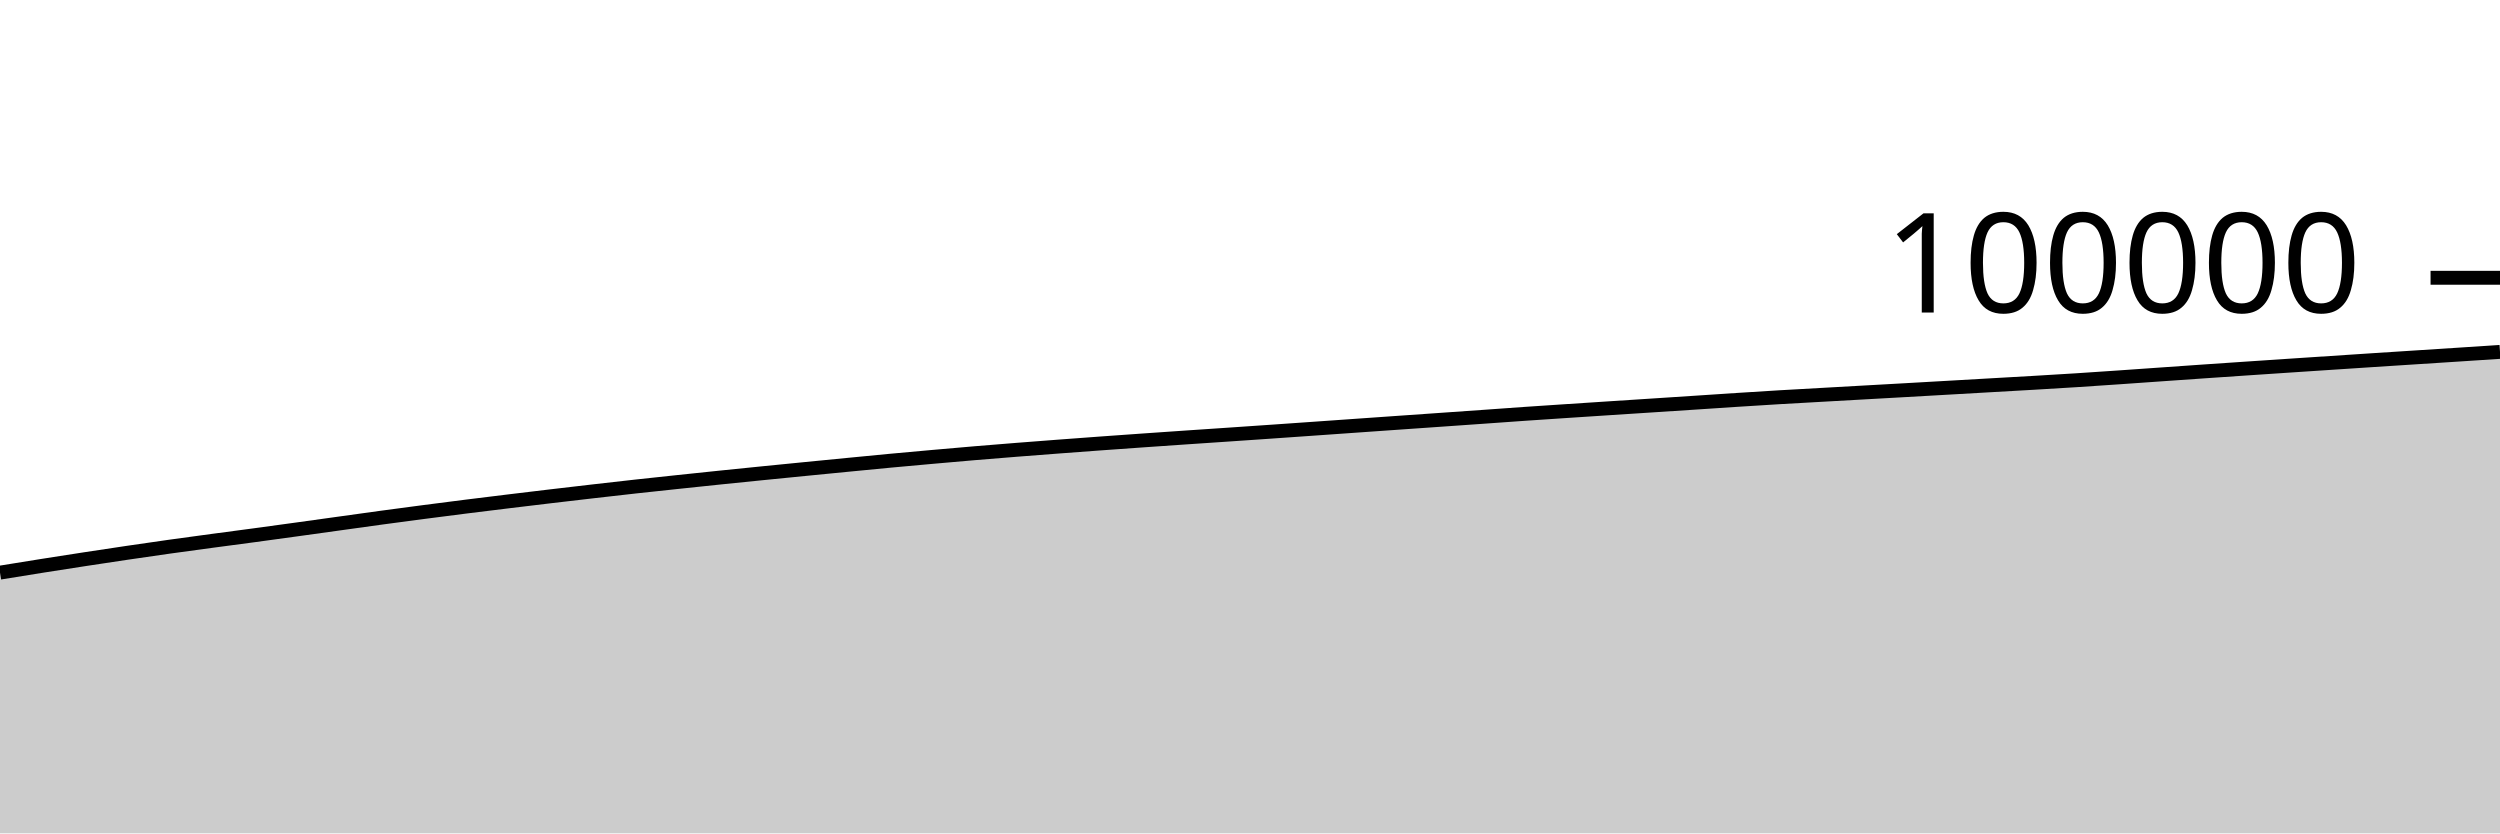
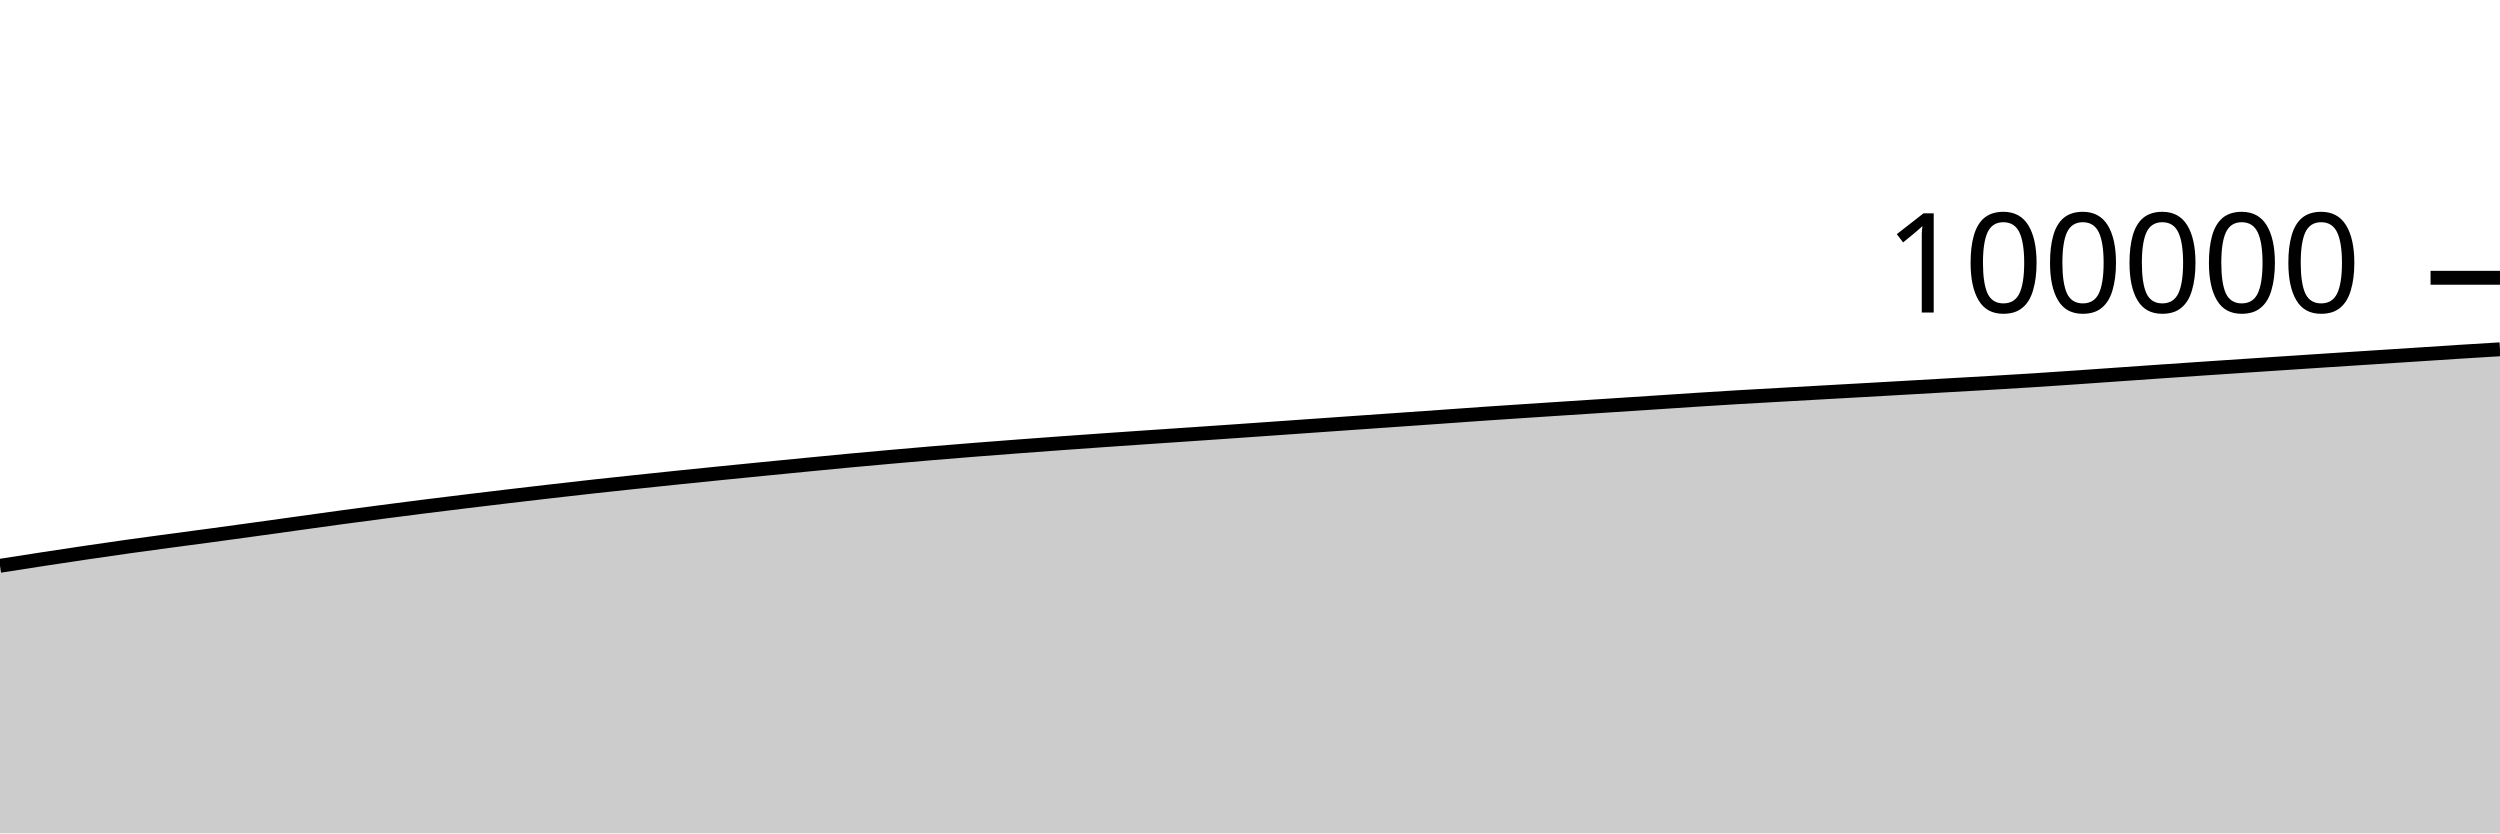
<svg xmlns="http://www.w3.org/2000/svg" viewBox="0 0 180 60">
  <g transform="translate(0,20)">
-     <path class="area" fill="rgba(0, 0, 0, 0.2)" d="M0,21.229C1.017,21.064,2.034,20.898,3.051,20.737C4.068,20.576,5.085,20.418,6.102,20.262C7.119,20.107,8.136,19.953,9.153,19.802C10.169,19.652,11.186,19.504,12.203,19.361C13.22,19.218,14.237,19.082,15.254,18.944C16.271,18.807,17.288,18.676,18.305,18.538C19.322,18.401,20.339,18.26,21.356,18.12C22.373,17.979,23.39,17.837,24.407,17.696C25.424,17.555,26.441,17.41,27.458,17.272C28.475,17.133,29.492,16.999,30.508,16.866C31.525,16.733,32.542,16.602,33.559,16.474C34.576,16.346,35.593,16.222,36.61,16.098C37.627,15.974,38.644,15.851,39.661,15.731C40.678,15.61,41.695,15.492,42.712,15.375C43.729,15.258,44.746,15.141,45.763,15.029C46.78,14.917,47.797,14.809,48.814,14.702C49.831,14.594,50.847,14.487,51.864,14.382C52.881,14.277,53.898,14.174,54.915,14.072C55.932,13.969,56.949,13.869,57.966,13.769C58.983,13.668,60,13.569,61.017,13.47C62.034,13.371,63.051,13.27,64.068,13.175C65.085,13.079,66.102,12.988,67.119,12.898C68.136,12.807,69.153,12.718,70.169,12.632C71.186,12.547,72.203,12.465,73.22,12.384C74.237,12.303,75.254,12.226,76.271,12.149C77.288,12.072,78.305,11.997,79.322,11.923C80.339,11.849,81.356,11.777,82.373,11.706C83.39,11.634,84.407,11.564,85.424,11.495C86.441,11.425,87.458,11.358,88.475,11.289C89.492,11.22,90.508,11.15,91.525,11.08C92.542,11.009,93.559,10.938,94.576,10.867C95.593,10.796,96.61,10.724,97.627,10.652C98.644,10.581,99.661,10.509,100.678,10.438C101.695,10.367,102.712,10.296,103.729,10.225C104.746,10.154,105.763,10.083,106.78,10.011C107.797,9.939,108.814,9.864,109.831,9.794C110.847,9.724,111.864,9.657,112.881,9.59C113.898,9.523,114.915,9.456,115.932,9.39C116.949,9.323,117.966,9.259,118.983,9.192C120,9.126,121.017,9.06,122.034,8.993C123.051,8.926,124.068,8.856,125.085,8.791C126.102,8.725,127.119,8.66,128.136,8.6C129.153,8.54,130.169,8.485,131.186,8.428C132.203,8.371,133.22,8.314,134.237,8.256C135.254,8.199,136.271,8.142,137.288,8.085C138.305,8.027,139.322,7.969,140.339,7.911C141.356,7.853,142.373,7.794,143.39,7.736C144.407,7.678,145.424,7.622,146.441,7.562C147.458,7.503,148.475,7.442,149.492,7.377C150.508,7.312,151.525,7.242,152.542,7.172C153.559,7.102,154.576,7.029,155.593,6.958C156.61,6.887,157.627,6.815,158.644,6.745C159.661,6.675,160.678,6.605,161.695,6.537C162.712,6.468,163.729,6.401,164.746,6.333C165.763,6.266,166.78,6.198,167.797,6.131C168.814,6.064,169.831,5.996,170.847,5.93C171.864,5.864,172.881,5.798,173.898,5.733C174.915,5.667,175.932,5.602,176.949,5.536C177.966,5.47,178.983,5.403,180,5.336L180,40C178.983,40,177.966,40,176.949,40C175.932,40,174.915,40,173.898,40C172.881,40,171.864,40,170.847,40C169.831,40,168.814,40,167.797,40C166.78,40,165.763,40,164.746,40C163.729,40,162.712,40,161.695,40C160.678,40,159.661,40,158.644,40C157.627,40,156.61,40,155.593,40C154.576,40,153.559,40,152.542,40C151.525,40,150.508,40,149.492,40C148.475,40,147.458,40,146.441,40C145.424,40,144.407,40,143.39,40C142.373,40,141.356,40,140.339,40C139.322,40,138.305,40,137.288,40C136.271,40,135.254,40,134.237,40C133.22,40,132.203,40,131.186,40C130.169,40,129.153,40,128.136,40C127.119,40,126.102,40,125.085,40C124.068,40,123.051,40,122.034,40C121.017,40,120,40,118.983,40C117.966,40,116.949,40,115.932,40C114.915,40,113.898,40,112.881,40C111.864,40,110.847,40,109.831,40C108.814,40,107.797,40,106.78,40C105.763,40,104.746,40,103.729,40C102.712,40,101.695,40,100.678,40C99.661,40,98.644,40,97.627,40C96.61,40,95.593,40,94.576,40C93.559,40,92.542,40,91.525,40C90.508,40,89.492,40,88.475,40C87.458,40,86.441,40,85.424,40C84.407,40,83.39,40,82.373,40C81.356,40,80.339,40,79.322,40C78.305,40,77.288,40,76.271,40C75.254,40,74.237,40,73.22,40C72.203,40,71.186,40,70.169,40C69.153,40,68.136,40,67.119,40C66.102,40,65.085,40,64.068,40C63.051,40,62.034,40,61.017,40C60,40,58.983,40,57.966,40C56.949,40,55.932,40,54.915,40C53.898,40,52.881,40,51.864,40C50.847,40,49.831,40,48.814,40C47.797,40,46.78,40,45.763,40C44.746,40,43.729,40,42.712,40C41.695,40,40.678,40,39.661,40C38.644,40,37.627,40,36.61,40C35.593,40,34.576,40,33.559,40C32.542,40,31.525,40,30.508,40C29.492,40,28.475,40,27.458,40C26.441,40,25.424,40,24.407,40C23.39,40,22.373,40,21.356,40C20.339,40,19.322,40,18.305,40C17.288,40,16.271,40,15.254,40C14.237,40,13.22,40,12.203,40C11.186,40,10.169,40,9.153,40C8.136,40,7.119,40,6.102,40C5.085,40,4.068,40,3.051,40C2.034,40,1.017,40,0,40Z" />
-     <path class="line" stroke="black" fill="none" d="M0,21.229C1.017,21.064,2.034,20.898,3.051,20.737C4.068,20.576,5.085,20.418,6.102,20.262C7.119,20.107,8.136,19.953,9.153,19.802C10.169,19.652,11.186,19.504,12.203,19.361C13.22,19.218,14.237,19.082,15.254,18.944C16.271,18.807,17.288,18.676,18.305,18.538C19.322,18.401,20.339,18.26,21.356,18.12C22.373,17.979,23.39,17.837,24.407,17.696C25.424,17.555,26.441,17.41,27.458,17.272C28.475,17.133,29.492,16.999,30.508,16.866C31.525,16.733,32.542,16.602,33.559,16.474C34.576,16.346,35.593,16.222,36.61,16.098C37.627,15.974,38.644,15.851,39.661,15.731C40.678,15.61,41.695,15.492,42.712,15.375C43.729,15.258,44.746,15.141,45.763,15.029C46.78,14.917,47.797,14.809,48.814,14.702C49.831,14.594,50.847,14.487,51.864,14.382C52.881,14.277,53.898,14.174,54.915,14.072C55.932,13.969,56.949,13.869,57.966,13.769C58.983,13.668,60,13.569,61.017,13.47C62.034,13.371,63.051,13.27,64.068,13.175C65.085,13.079,66.102,12.988,67.119,12.898C68.136,12.807,69.153,12.718,70.169,12.632C71.186,12.547,72.203,12.465,73.22,12.384C74.237,12.303,75.254,12.226,76.271,12.149C77.288,12.072,78.305,11.997,79.322,11.923C80.339,11.849,81.356,11.777,82.373,11.706C83.39,11.634,84.407,11.564,85.424,11.495C86.441,11.425,87.458,11.358,88.475,11.289C89.492,11.22,90.508,11.15,91.525,11.08C92.542,11.009,93.559,10.938,94.576,10.867C95.593,10.796,96.61,10.724,97.627,10.652C98.644,10.581,99.661,10.509,100.678,10.438C101.695,10.367,102.712,10.296,103.729,10.225C104.746,10.154,105.763,10.083,106.78,10.011C107.797,9.939,108.814,9.864,109.831,9.794C110.847,9.724,111.864,9.657,112.881,9.59C113.898,9.523,114.915,9.456,115.932,9.39C116.949,9.323,117.966,9.259,118.983,9.192C120,9.126,121.017,9.06,122.034,8.993C123.051,8.926,124.068,8.856,125.085,8.791C126.102,8.725,127.119,8.66,128.136,8.6C129.153,8.54,130.169,8.485,131.186,8.428C132.203,8.371,133.22,8.314,134.237,8.256C135.254,8.199,136.271,8.142,137.288,8.085C138.305,8.027,139.322,7.969,140.339,7.911C141.356,7.853,142.373,7.794,143.39,7.736C144.407,7.678,145.424,7.622,146.441,7.562C147.458,7.503,148.475,7.442,149.492,7.377C150.508,7.312,151.525,7.242,152.542,7.172C153.559,7.102,154.576,7.029,155.593,6.958C156.61,6.887,157.627,6.815,158.644,6.745C159.661,6.675,160.678,6.605,161.695,6.537C162.712,6.468,163.729,6.401,164.746,6.333C165.763,6.266,166.78,6.198,167.797,6.131C168.814,6.064,169.831,5.996,170.847,5.93C171.864,5.864,172.881,5.798,173.898,5.733C174.915,5.667,175.932,5.602,176.949,5.536C177.966,5.47,178.983,5.403,180,5.336" />
+     <path class="area" fill="rgba(0, 0, 0, 0.2)" d="M0,20.737C1.017,20.577,2.034,20.418,3.051,20.262C4.068,20.107,5.085,19.953,6.102,19.802C7.119,19.652,8.136,19.504,9.153,19.361C10.169,19.218,11.186,19.082,12.203,18.944C13.22,18.807,14.237,18.676,15.254,18.538C16.271,18.401,17.288,18.26,18.305,18.12C19.322,17.979,20.339,17.837,21.356,17.696C22.373,17.555,23.39,17.41,24.407,17.272C25.424,17.133,26.441,16.999,27.458,16.866C28.475,16.733,29.492,16.602,30.508,16.474C31.525,16.346,32.542,16.222,33.559,16.098C34.576,15.974,35.593,15.851,36.61,15.731C37.627,15.61,38.644,15.492,39.661,15.375C40.678,15.258,41.695,15.141,42.712,15.029C43.729,14.917,44.746,14.809,45.763,14.702C46.78,14.594,47.797,14.487,48.814,14.382C49.831,14.277,50.847,14.174,51.864,14.072C52.881,13.969,53.898,13.869,54.915,13.769C55.932,13.668,56.949,13.569,57.966,13.47C58.983,13.371,60,13.27,61.017,13.175C62.034,13.079,63.051,12.988,64.068,12.898C65.085,12.807,66.102,12.718,67.119,12.632C68.136,12.547,69.153,12.465,70.169,12.384C71.186,12.303,72.203,12.226,73.22,12.149C74.237,12.072,75.254,11.997,76.271,11.923C77.288,11.849,78.305,11.777,79.322,11.706C80.339,11.634,81.356,11.564,82.373,11.495C83.39,11.425,84.407,11.358,85.424,11.289C86.441,11.22,87.458,11.15,88.475,11.08C89.492,11.009,90.508,10.938,91.525,10.867C92.542,10.796,93.559,10.724,94.576,10.652C95.593,10.581,96.61,10.509,97.627,10.438C98.644,10.367,99.661,10.296,100.678,10.225C101.695,10.154,102.712,10.083,103.729,10.011C104.746,9.939,105.763,9.864,106.78,9.794C107.797,9.724,108.814,9.657,109.831,9.59C110.847,9.523,111.864,9.456,112.881,9.39C113.898,9.323,114.915,9.259,115.932,9.192C116.949,9.126,117.966,9.06,118.983,8.993C120,8.926,121.017,8.856,122.034,8.791C123.051,8.725,124.068,8.66,125.085,8.6C126.102,8.54,127.119,8.485,128.136,8.428C129.153,8.371,130.169,8.314,131.186,8.256C132.203,8.199,133.22,8.142,134.237,8.085C135.254,8.027,136.271,7.969,137.288,7.911C138.305,7.853,139.322,7.794,140.339,7.736C141.356,7.678,142.373,7.622,143.39,7.562C144.407,7.503,145.424,7.442,146.441,7.377C147.458,7.312,148.475,7.242,149.492,7.172C150.508,7.102,151.525,7.029,152.542,6.958C153.559,6.887,154.576,6.815,155.593,6.745C156.61,6.675,157.627,6.605,158.644,6.537C159.661,6.468,160.678,6.401,161.695,6.333C162.712,6.266,163.729,6.198,164.746,6.131C165.763,6.064,166.78,5.996,167.797,5.93C168.814,5.864,169.831,5.798,170.847,5.733C171.864,5.667,172.881,5.602,173.898,5.536C174.915,5.47,175.932,5.401,176.949,5.336C177.966,5.272,178.983,5.211,180,5.149L180,40C178.983,40,177.966,40,176.949,40C175.932,40,174.915,40,173.898,40C172.881,40,171.864,40,170.847,40C169.831,40,168.814,40,167.797,40C166.78,40,165.763,40,164.746,40C163.729,40,162.712,40,161.695,40C160.678,40,159.661,40,158.644,40C157.627,40,156.61,40,155.593,40C154.576,40,153.559,40,152.542,40C151.525,40,150.508,40,149.492,40C148.475,40,147.458,40,146.441,40C145.424,40,144.407,40,143.39,40C142.373,40,141.356,40,140.339,40C139.322,40,138.305,40,137.288,40C136.271,40,135.254,40,134.237,40C133.22,40,132.203,40,131.186,40C130.169,40,129.153,40,128.136,40C127.119,40,126.102,40,125.085,40C124.068,40,123.051,40,122.034,40C121.017,40,120,40,118.983,40C117.966,40,116.949,40,115.932,40C114.915,40,113.898,40,112.881,40C111.864,40,110.847,40,109.831,40C108.814,40,107.797,40,106.78,40C105.763,40,104.746,40,103.729,40C102.712,40,101.695,40,100.678,40C99.661,40,98.644,40,97.627,40C96.61,40,95.593,40,94.576,40C93.559,40,92.542,40,91.525,40C90.508,40,89.492,40,88.475,40C87.458,40,86.441,40,85.424,40C84.407,40,83.39,40,82.373,40C81.356,40,80.339,40,79.322,40C78.305,40,77.288,40,76.271,40C75.254,40,74.237,40,73.22,40C72.203,40,71.186,40,70.169,40C69.153,40,68.136,40,67.119,40C66.102,40,65.085,40,64.068,40C63.051,40,62.034,40,61.017,40C60,40,58.983,40,57.966,40C56.949,40,55.932,40,54.915,40C53.898,40,52.881,40,51.864,40C50.847,40,49.831,40,48.814,40C47.797,40,46.78,40,45.763,40C44.746,40,43.729,40,42.712,40C41.695,40,40.678,40,39.661,40C38.644,40,37.627,40,36.61,40C35.593,40,34.576,40,33.559,40C32.542,40,31.525,40,30.508,40C29.492,40,28.475,40,27.458,40C26.441,40,25.424,40,24.407,40C23.39,40,22.373,40,21.356,40C20.339,40,19.322,40,18.305,40C17.288,40,16.271,40,15.254,40C14.237,40,13.22,40,12.203,40C11.186,40,10.169,40,9.153,40C8.136,40,7.119,40,6.102,40C5.085,40,4.068,40,3.051,40C2.034,40,1.017,40,0,40Z" />
+     <path class="line" stroke="black" fill="none" d="M0,20.737C1.017,20.577,2.034,20.418,3.051,20.262C4.068,20.107,5.085,19.953,6.102,19.802C7.119,19.652,8.136,19.504,9.153,19.361C10.169,19.218,11.186,19.082,12.203,18.944C13.22,18.807,14.237,18.676,15.254,18.538C16.271,18.401,17.288,18.26,18.305,18.12C19.322,17.979,20.339,17.837,21.356,17.696C22.373,17.555,23.39,17.41,24.407,17.272C25.424,17.133,26.441,16.999,27.458,16.866C28.475,16.733,29.492,16.602,30.508,16.474C31.525,16.346,32.542,16.222,33.559,16.098C34.576,15.974,35.593,15.851,36.61,15.731C37.627,15.61,38.644,15.492,39.661,15.375C40.678,15.258,41.695,15.141,42.712,15.029C43.729,14.917,44.746,14.809,45.763,14.702C46.78,14.594,47.797,14.487,48.814,14.382C49.831,14.277,50.847,14.174,51.864,14.072C52.881,13.969,53.898,13.869,54.915,13.769C55.932,13.668,56.949,13.569,57.966,13.47C58.983,13.371,60,13.27,61.017,13.175C62.034,13.079,63.051,12.988,64.068,12.898C65.085,12.807,66.102,12.718,67.119,12.632C68.136,12.547,69.153,12.465,70.169,12.384C71.186,12.303,72.203,12.226,73.22,12.149C74.237,12.072,75.254,11.997,76.271,11.923C77.288,11.849,78.305,11.777,79.322,11.706C80.339,11.634,81.356,11.564,82.373,11.495C83.39,11.425,84.407,11.358,85.424,11.289C86.441,11.22,87.458,11.15,88.475,11.08C89.492,11.009,90.508,10.938,91.525,10.867C92.542,10.796,93.559,10.724,94.576,10.652C95.593,10.581,96.61,10.509,97.627,10.438C98.644,10.367,99.661,10.296,100.678,10.225C101.695,10.154,102.712,10.083,103.729,10.011C104.746,9.939,105.763,9.864,106.78,9.794C107.797,9.724,108.814,9.657,109.831,9.59C110.847,9.523,111.864,9.456,112.881,9.39C113.898,9.323,114.915,9.259,115.932,9.192C116.949,9.126,117.966,9.06,118.983,8.993C120,8.926,121.017,8.856,122.034,8.791C123.051,8.725,124.068,8.66,125.085,8.6C126.102,8.54,127.119,8.485,128.136,8.428C129.153,8.371,130.169,8.314,131.186,8.256C132.203,8.199,133.22,8.142,134.237,8.085C135.254,8.027,136.271,7.969,137.288,7.911C138.305,7.853,139.322,7.794,140.339,7.736C141.356,7.678,142.373,7.622,143.39,7.562C144.407,7.503,145.424,7.442,146.441,7.377C147.458,7.312,148.475,7.242,149.492,7.172C150.508,7.102,151.525,7.029,152.542,6.958C153.559,6.887,154.576,6.815,155.593,6.745C156.61,6.675,157.627,6.605,158.644,6.537C159.661,6.468,160.678,6.401,161.695,6.333C162.712,6.266,163.729,6.198,164.746,6.131C165.763,6.064,166.78,5.996,167.797,5.93C168.814,5.864,169.831,5.798,170.847,5.733C171.864,5.667,172.881,5.602,173.898,5.536C174.915,5.47,175.932,5.401,176.949,5.336C177.966,5.272,178.983,5.211,180,5.149" />
    <path class="axis-ceiling" stroke-width="1" stroke="black" fill="none" d="M175,0L180,0" />
    <text class="axis-ceiling-label" font-family="sans-serif" text-anchor="end" font-size="10px" x="170" y="2.5">100000</text>
  </g>
</svg>
